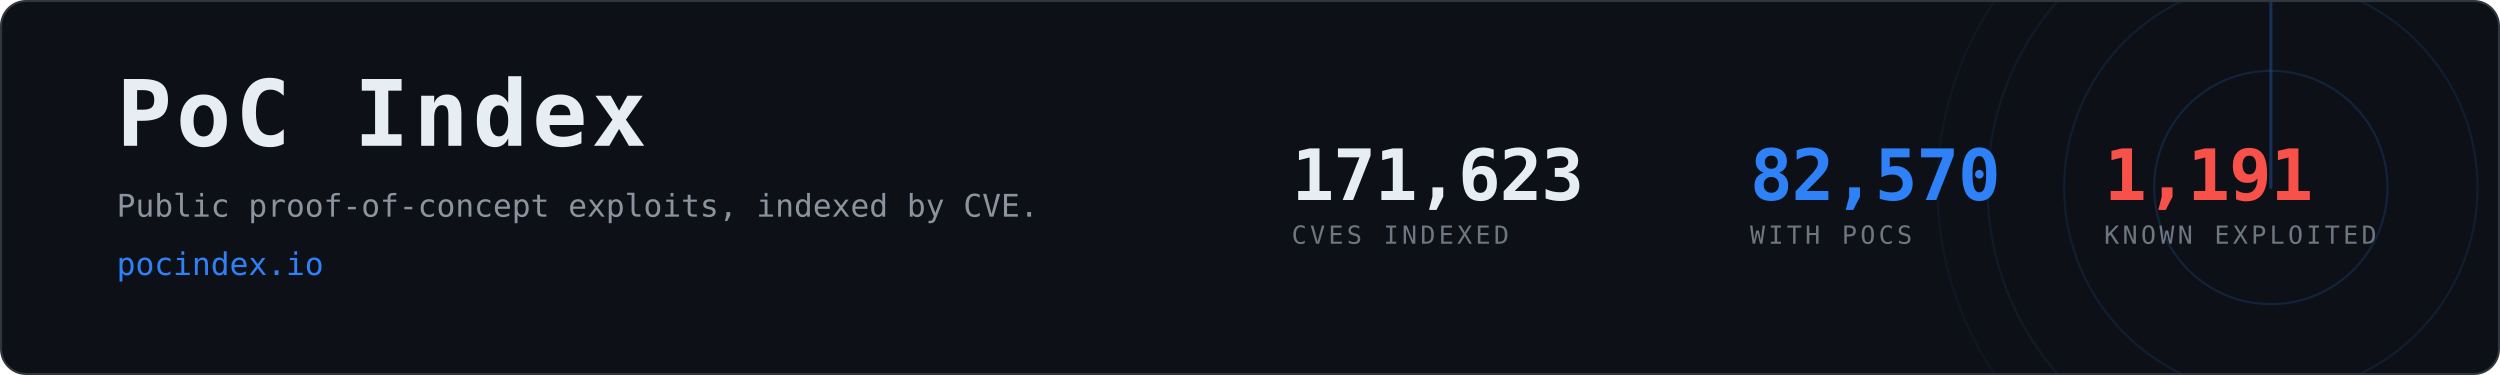
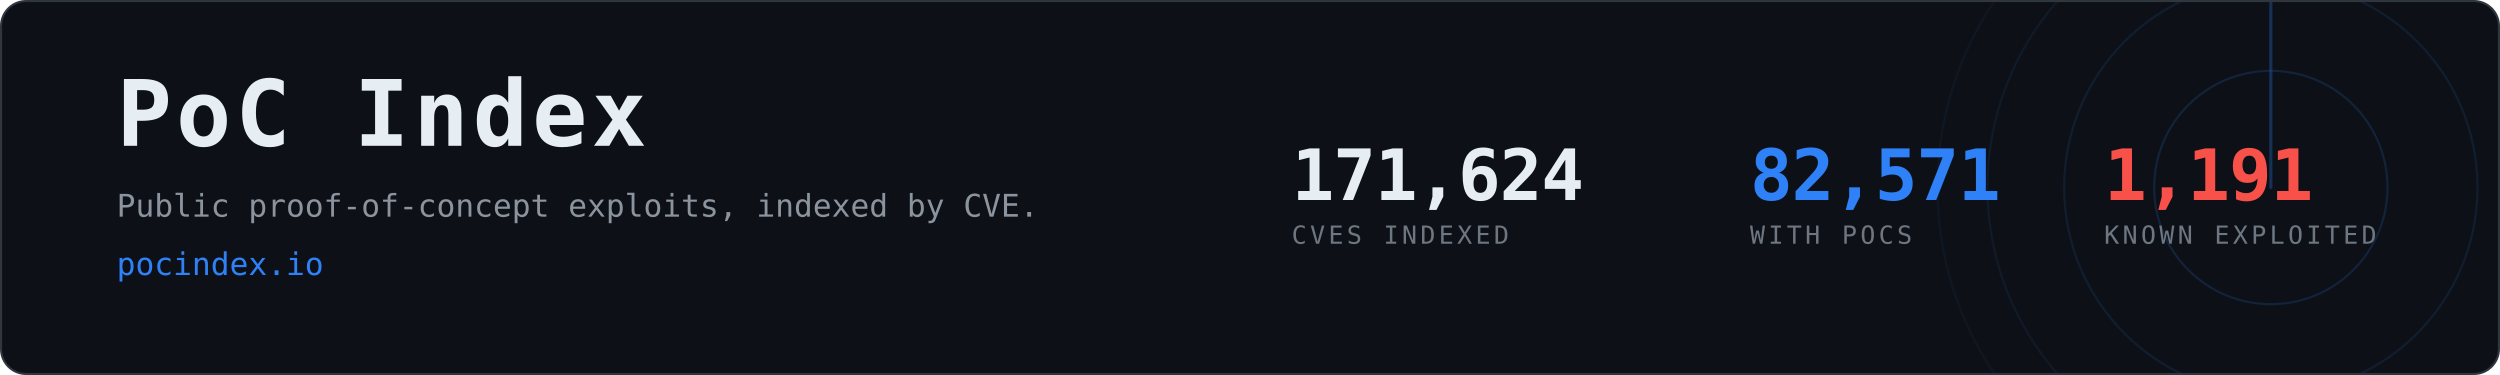
- <svg xmlns="http://www.w3.org/2000/svg" width="1200" height="180" viewBox="0 0 1200 180" role="img" aria-label="PoC Index, 82,570 CVEs with public proof-of-concept exploits">
+ <svg xmlns="http://www.w3.org/2000/svg" width="1200" height="180" viewBox="0 0 1200 180" role="img" aria-label="PoC Index, 82,571 CVEs with public proof-of-concept exploits">
  <clipPath id="card">
    <rect x="1" y="1" width="1198" height="178" rx="12" />
  </clipPath>
  <rect x="0.5" y="0.5" width="1199" height="179" rx="12" fill="#0d1117" stroke="#30363d" />
  <g clip-path="url(#card)" opacity="0.6">
    <g>
      <circle cx="1090" cy="90" r="56.0" fill="none" stroke="#2f81f7" stroke-width="1" opacity="0.270" />
      <circle cx="1090" cy="90" r="99.2" fill="none" stroke="#2f81f7" stroke-width="1" opacity="0.195" />
      <circle cx="1090" cy="90" r="136.0" fill="none" stroke="#2f81f7" stroke-width="1" opacity="0.135" />
      <circle cx="1090" cy="90" r="160.0" fill="none" stroke="#2f81f7" stroke-width="1" opacity="0.090" />
      <line x1="1090" y1="90" x2="1090" y2="-70.0" stroke="#2f81f7" stroke-width="1.5" stroke-linecap="round" opacity="0.480">
        <animateTransform attributeName="transform" type="rotate" from="0 1090 90" to="360 1090 90" dur="8s" repeatCount="indefinite" />
      </line>
    </g>
  </g>
  <text x="56" y="70" font-family="ui-monospace,SFMono-Regular,Menlo,Consolas,monospace" font-size="44" font-weight="700" fill="#e6edf3" letter-spacing="2">PoC Index</text>
  <text x="56" y="104" font-family="ui-monospace,SFMono-Regular,Menlo,Consolas,monospace" font-size="15" fill="#8b949e">
    Public proof-of-concept exploits, indexed by CVE.</text>
  <text x="56" y="132" font-family="ui-monospace,SFMono-Regular,Menlo,Consolas,monospace" font-size="15" fill="#2f81f7">pocindex.io</text>
-   <text x="620" y="96" font-family="ui-monospace,SFMono-Regular,Menlo,Consolas,monospace" font-size="34" font-weight="700" fill="#e6edf3" letter-spacing="-0.5">171,623</text>
+   <text x="620" y="96" font-family="ui-monospace,SFMono-Regular,Menlo,Consolas,monospace" font-size="34" font-weight="700" fill="#e6edf3" letter-spacing="-0.5">171,624</text>
  <text x="620" y="117" font-family="ui-monospace,SFMono-Regular,Menlo,Consolas,monospace" font-size="12" fill="#6e7681" letter-spacing="1.6">CVES INDEXED</text>
-   <text x="840" y="96" font-family="ui-monospace,SFMono-Regular,Menlo,Consolas,monospace" font-size="34" font-weight="700" fill="#2f81f7" letter-spacing="-0.5">82,570</text>
+   <text x="840" y="96" font-family="ui-monospace,SFMono-Regular,Menlo,Consolas,monospace" font-size="34" font-weight="700" fill="#2f81f7" letter-spacing="-0.5">82,571</text>
  <text x="840" y="117" font-family="ui-monospace,SFMono-Regular,Menlo,Consolas,monospace" font-size="12" fill="#6e7681" letter-spacing="1.6">WITH POCS</text>
  <text x="1010" y="96" font-family="ui-monospace,SFMono-Regular,Menlo,Consolas,monospace" font-size="34" font-weight="700" fill="#f85149" letter-spacing="-0.5">1,191</text>
  <text x="1010" y="117" font-family="ui-monospace,SFMono-Regular,Menlo,Consolas,monospace" font-size="12" fill="#6e7681" letter-spacing="1.6">KNOWN EXPLOITED</text>
</svg>
